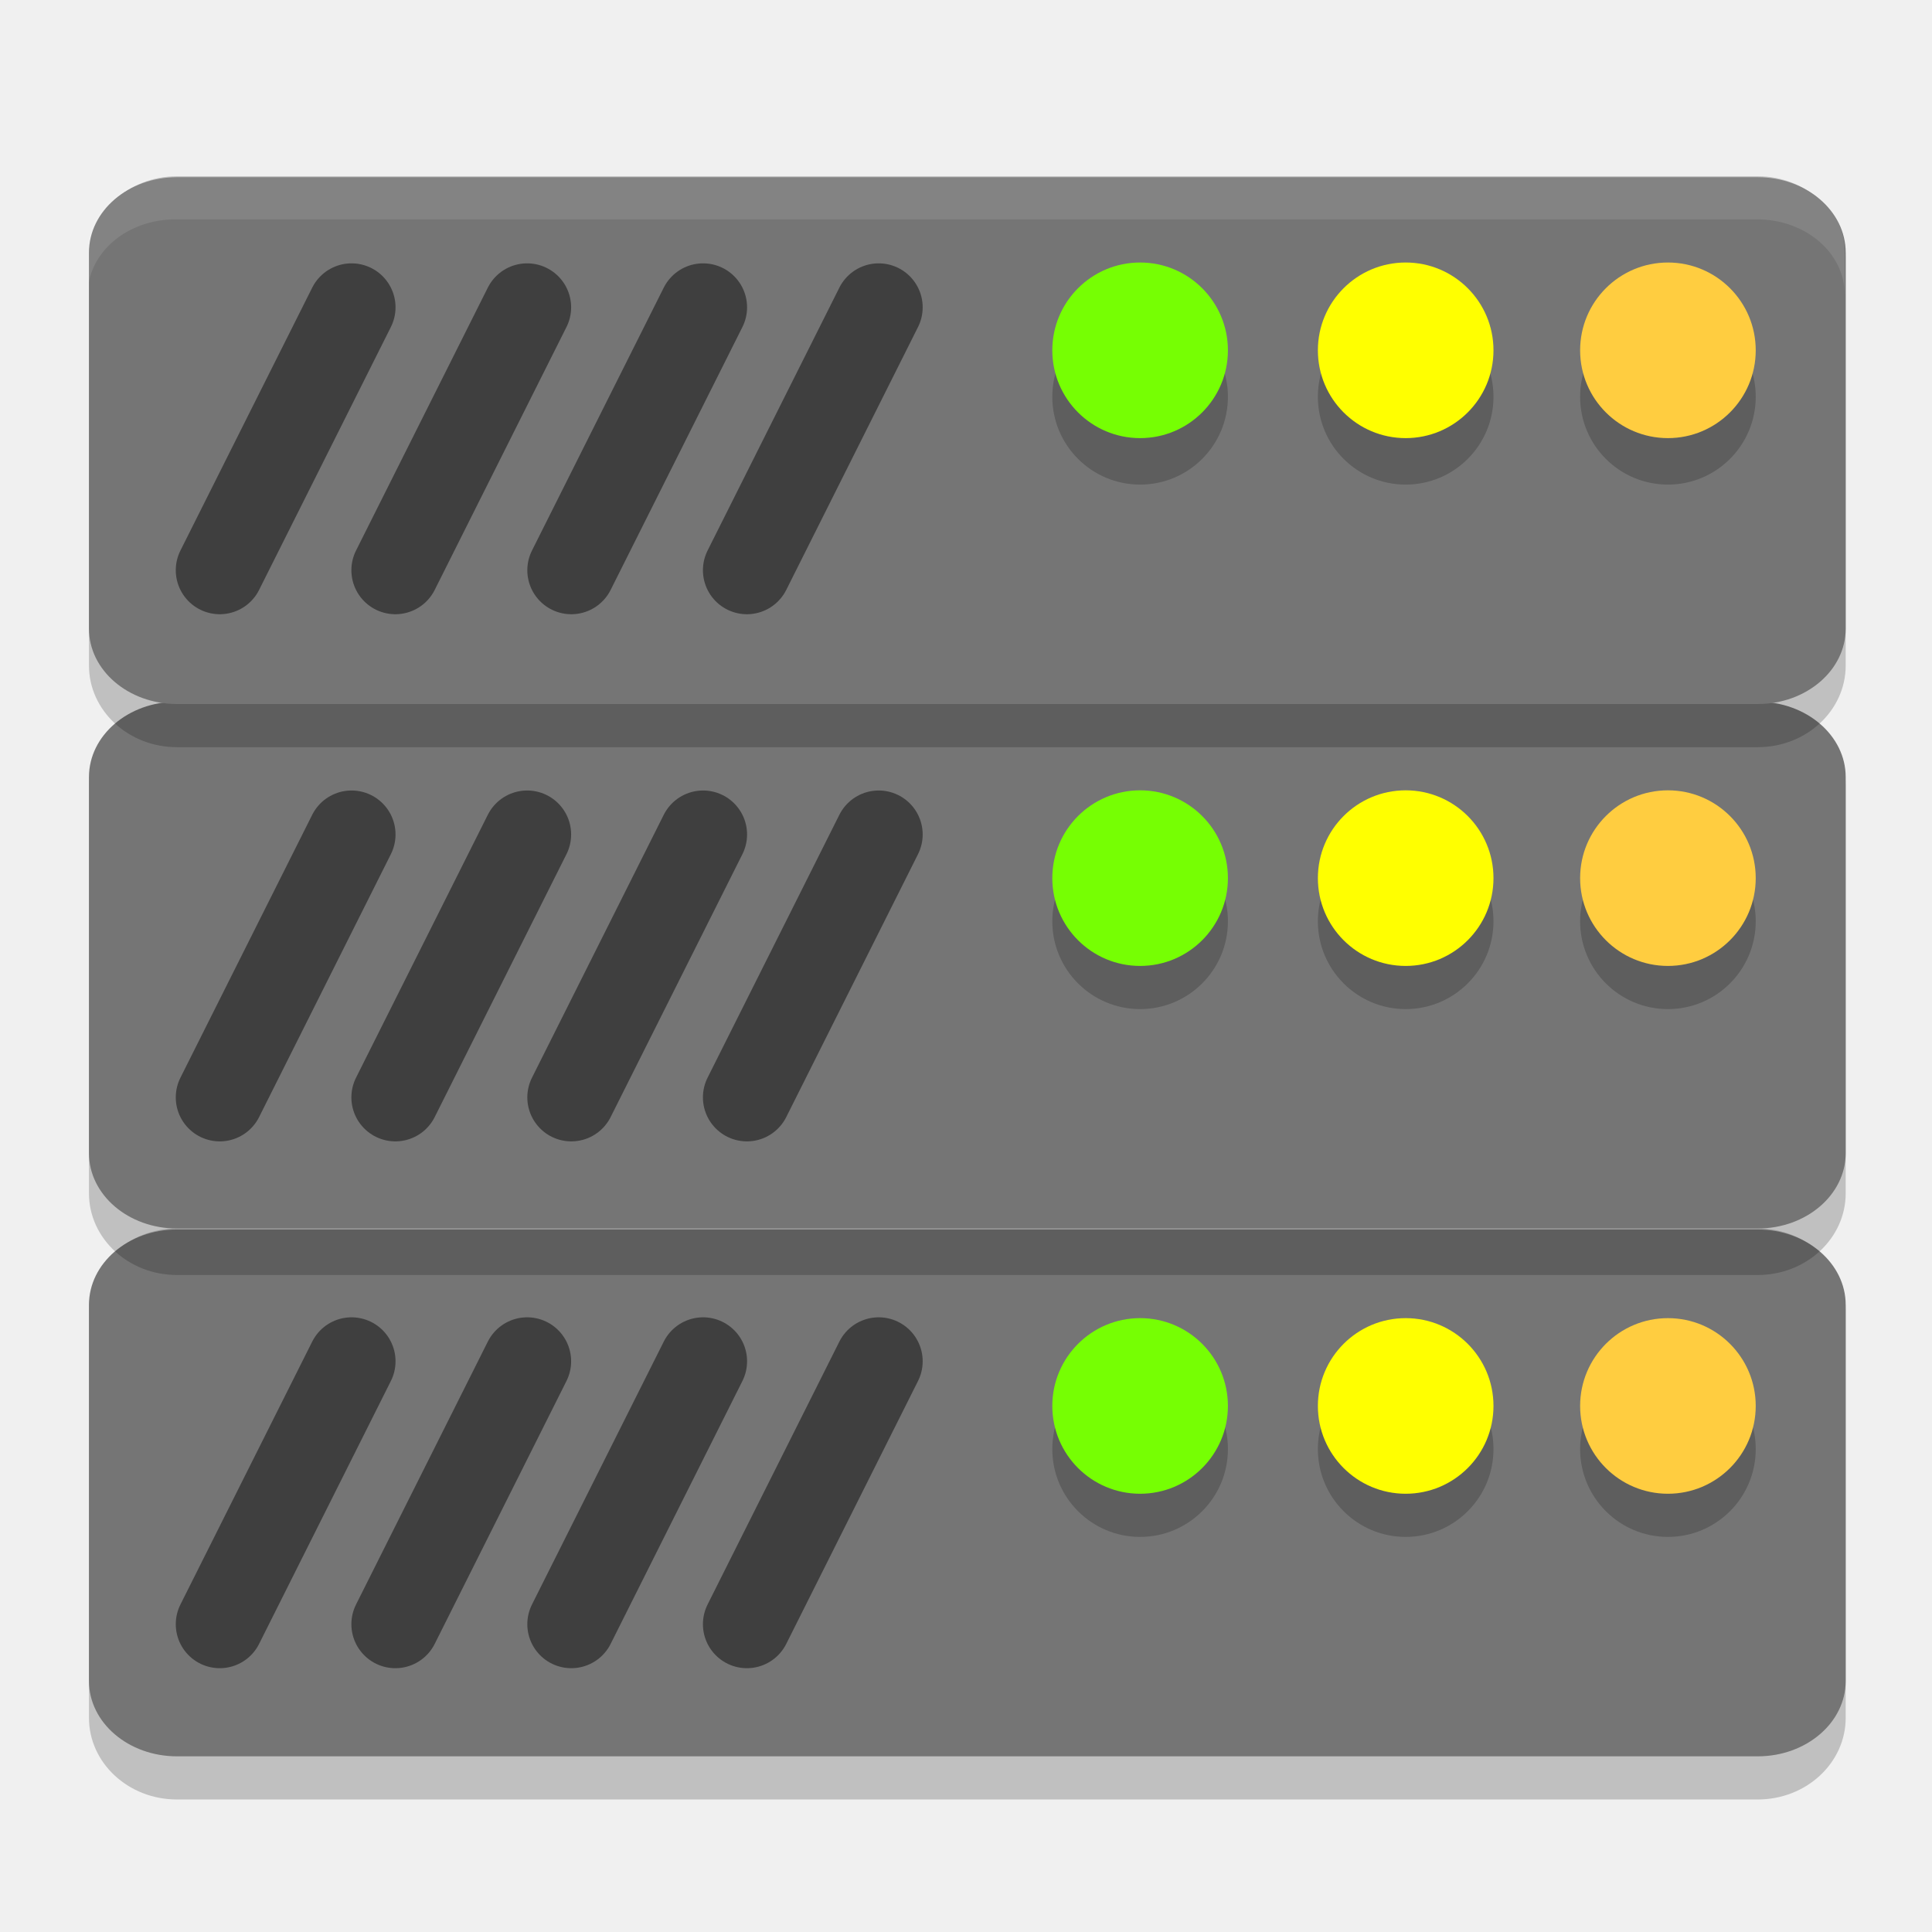
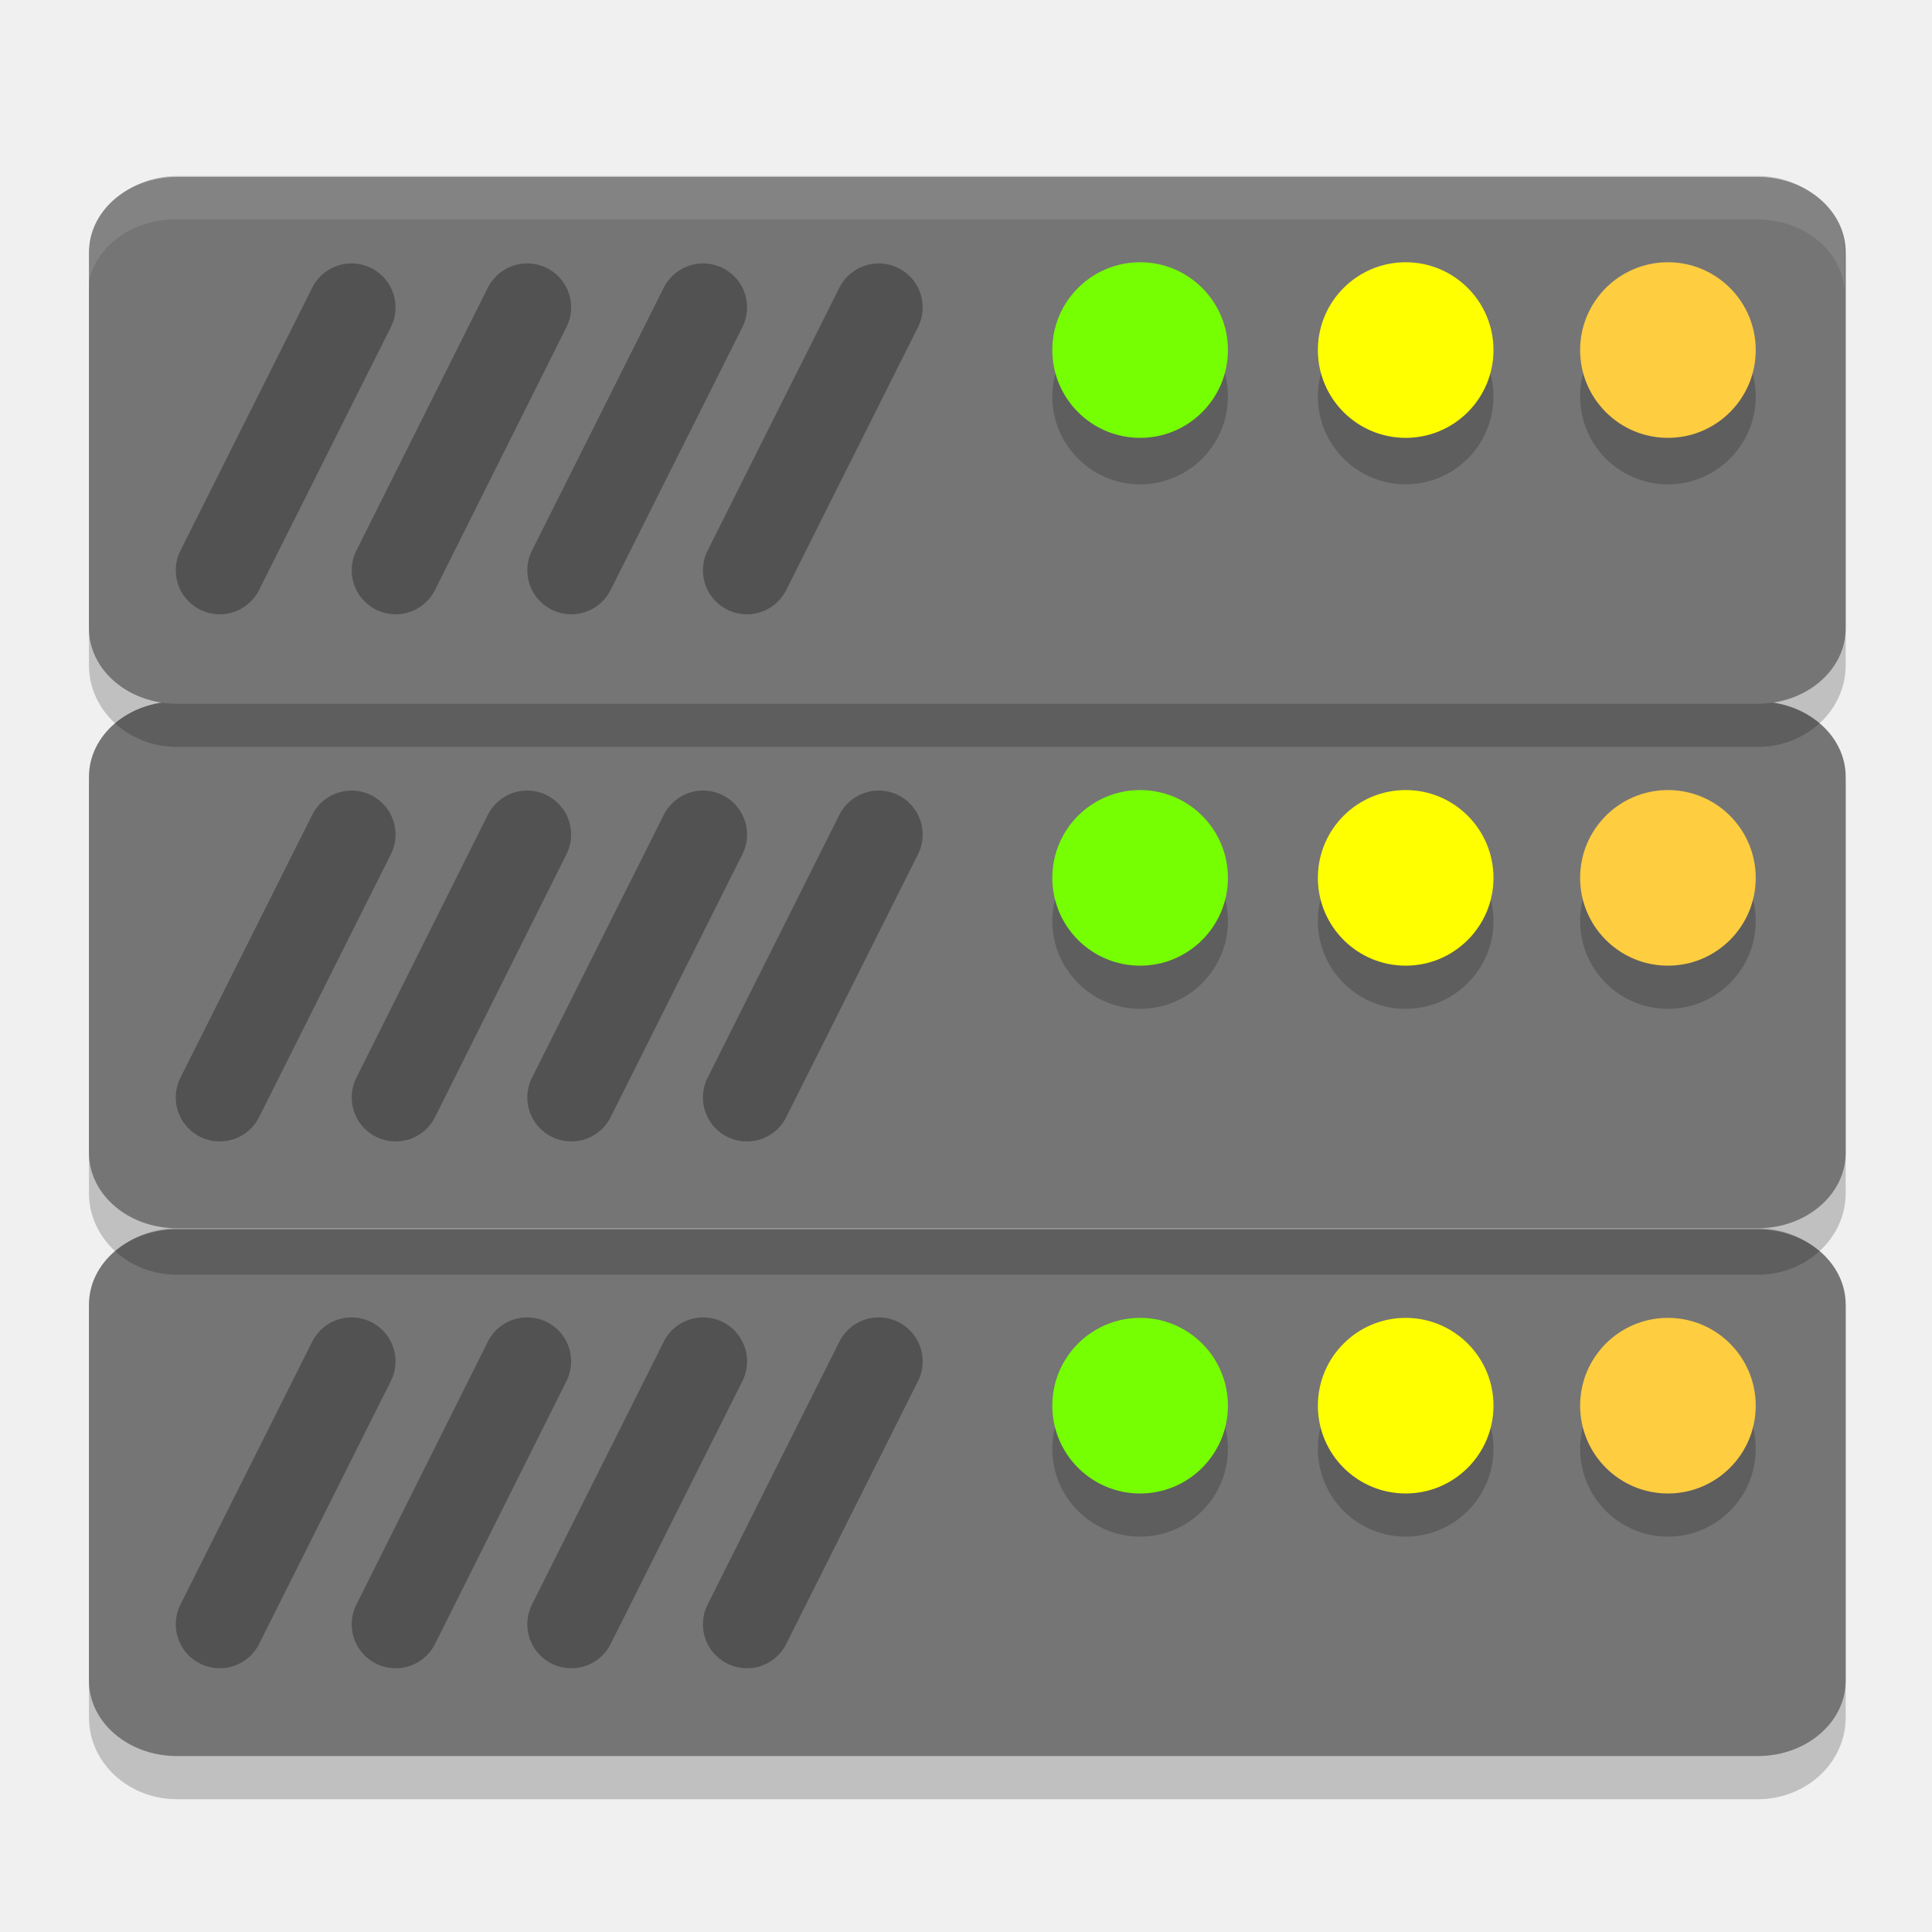
<svg xmlns="http://www.w3.org/2000/svg" width="22" height="22" version="1.1" viewBox="0 0 5.82 5.82">
-   <g transform="translate(0,-291.1792)">
-     <rect style="opacity:0.2" width="1.72" height="5.292" x="-296.6" y="-5.56" rx=".246" ry=".265" transform="matrix(0,-1,-1,0,0,0)" />
-     <rect style="fill:#757575" width="1.587" height="5.292" x="-296.47" y="-5.56" rx=".227" ry=".265" transform="matrix(0,-1,-1,0,0,0)" />
-     <path style="fill:none;stroke:#3f3f3f;stroke-width:0.265;stroke-linecap:round" d="m 2.118,295.28 -0.397,0.792" />
-     <path style="fill:none;stroke:#3f3f3f;stroke-width:0.265;stroke-linecap:round" d="m 1.588,295.28 -0.397,0.792" />
-     <path style="fill:none;stroke:#3f3f3f;stroke-width:0.265;stroke-linecap:round" d="m 1.059,295.28 -0.397,0.792" />
-     <rect style="opacity:0.2" width=".529" height=".529" x="3.17" y="295.28" ry=".265" />
-     <rect style="fill:#76ff03" width=".529" height=".529" x="3.17" y="295.15" ry=".265" />
-     <rect style="opacity:0.2" width=".529" height=".529" x="3.97" y="295.28" ry=".265" />
-     <rect style="fill:#ffff00" width=".529" height=".529" x="3.97" y="295.15" ry=".265" />
-     <rect style="opacity:0.2" width=".529" height=".529" x="4.76" y="295.28" ry=".265" />
-     <rect style="fill:#ffcd40" width=".529" height=".529" x="4.76" y="295.15" ry=".265" />
-     <path style="fill:none;stroke:#3f3f3f;stroke-width:0.265;stroke-linecap:round" d="m 2.647,295.28 -0.397,0.792" />
-     <rect style="opacity:0.2" width="1.72" height="5.292" x="-295.02" y="-5.56" rx=".246" ry=".265" transform="matrix(0,-1,-1,0,0,0)" />
-     <rect style="fill:#757575" width="1.587" height="5.292" x="-294.88" y="-5.56" rx=".227" ry=".265" transform="matrix(0,-1,-1,0,0,0)" />
-     <path style="fill:none;stroke:#3f3f3f;stroke-width:0.265;stroke-linecap:round" d="m 2.118,293.693 -0.397,0.792" />
-     <path style="fill:none;stroke:#3f3f3f;stroke-width:0.265;stroke-linecap:round" d="m 1.588,293.693 -0.397,0.792" />
-     <path style="fill:none;stroke:#3f3f3f;stroke-width:0.265;stroke-linecap:round" d="m 1.059,293.693 -0.397,0.792" />
-     <rect style="opacity:0.2" width=".529" height=".529" x="3.17" y="293.69" ry=".265" />
-     <rect style="fill:#76ff03" width=".529" height=".529" x="3.17" y="293.56" ry=".265" />
-     <rect style="opacity:0.2" width=".529" height=".529" x="3.97" y="293.69" ry=".265" />
-     <rect style="fill:#ffff00" width=".529" height=".529" x="3.97" y="293.56" ry=".265" />
-     <rect style="opacity:0.2" width=".529" height=".529" x="4.76" y="293.69" ry=".265" />
-     <rect style="fill:#ffcd40" width=".529" height=".529" x="4.76" y="293.56" ry=".265" />
-     <path style="fill:none;stroke:#3f3f3f;stroke-width:0.265;stroke-linecap:round" d="m 2.647,293.693 -0.397,0.792" />
-     <rect style="opacity:0.2" width="1.72" height="5.292" x="-293.43" y="-5.56" rx=".246" ry=".265" transform="matrix(0,-1,-1,0,0,0)" />
-     <rect style="fill:#757575" width="1.587" height="5.292" x="-293.3" y="-5.56" rx=".227" ry=".265" transform="matrix(0,-1,-1,0,0,0)" />
-     <path style="fill:none;stroke:#3f3f3f;stroke-width:0.265;stroke-linecap:round" d="m 2.118,292.105 -0.397,0.792" />
-     <path style="fill:none;stroke:#3f3f3f;stroke-width:0.265;stroke-linecap:round" d="m 1.588,292.105 -0.397,0.792" />
-     <path style="fill:none;stroke:#3f3f3f;stroke-width:0.265;stroke-linecap:round" d="m 1.059,292.105 -0.397,0.792" />
-     <rect style="opacity:0.2" width=".529" height=".529" x="3.17" y="292.11" ry=".265" />
-     <rect style="fill:#76ff03" width=".529" height=".529" x="3.17" y="291.97" ry=".265" />
-     <rect style="opacity:0.2" width=".529" height=".529" x="3.97" y="292.11" ry=".265" />
-     <rect style="fill:#ffff00" width=".529" height=".529" x="3.97" y="291.97" ry=".265" />
-     <rect style="opacity:0.2" width=".529" height=".529" x="4.76" y="292.11" ry=".265" />
-     <rect style="fill:#ffcd40" width=".529" height=".529" x="4.76" y="291.97" ry=".265" />
-     <path style="fill:none;stroke:#3f3f3f;stroke-width:0.265;stroke-linecap:round" d="m 2.647,292.105 -0.397,0.792" />
-     <path style="opacity:0.1;fill:#ffffff" d="m 0.529,291.708 c -0.147,0 -0.265,0.101 -0.265,0.227 v 0.132 c 0,-0.126 0.118,-0.227 0.265,-0.227 H 5.292 c 0.147,0 0.265,0.101 0.265,0.227 v -0.132 c 0,-0.126 -0.118,-0.227 -0.265,-0.227 z" />
-   </g>
+   <rect style="opacity:0.2" width="1.72" height="5.292" x="-5.42" y="-5.56" rx=".246" ry=".265" transform="matrix(0,-1,-1,0,0,0)" />
+   <rect style="fill:#757575" width="1.587" height="5.292" x="-5.29" y="-5.56" rx=".227" ry=".265" transform="matrix(0,-1,-1,0,0,0)" />
+   <path style="fill:none;stroke:#000000;stroke-width:0.265;stroke-linecap:round;opacity:0.3" d="M 2.118,4.101 1.721,4.893" />
+   <path style="fill:none;stroke:#000000;stroke-width:0.265;stroke-linecap:round;opacity:0.3" d="M 1.588,4.101 1.192,4.893" />
+   <path style="fill:none;stroke:#000000;stroke-width:0.265;stroke-linecap:round;opacity:0.3" d="M 1.059,4.101 0.662,4.893" />
+   <rect style="opacity:0.2" width=".529" height=".529" x="3.17" y="4.1" ry=".265" />
+   <rect style="fill:#76ff03" width=".529" height=".529" x="3.17" y="3.97" ry=".265" />
+   <rect style="opacity:0.2" width=".529" height=".529" x="3.97" y="4.1" ry=".265" />
+   <rect style="fill:#ffff00" width=".529" height=".529" x="3.97" y="3.97" ry=".265" />
+   <rect style="opacity:0.2" width=".529" height=".529" x="4.76" y="4.1" ry=".265" />
+   <rect style="fill:#ffcd40" width=".529" height=".529" x="4.76" y="3.97" ry=".265" />
+   <path style="fill:none;stroke:#000000;stroke-width:0.265;stroke-linecap:round;opacity:0.3" d="M 2.647,4.101 2.25,4.893" />
+   <rect style="opacity:0.2" width="1.72" height="5.292" x="-3.84" y="-5.56" rx=".246" ry=".265" transform="matrix(0,-1,-1,0,0,0)" />
+   <rect style="fill:#757575" width="1.587" height="5.292" x="-3.7" y="-5.56" rx=".227" ry=".265" transform="matrix(0,-1,-1,0,0,0)" />
+   <path style="fill:none;stroke:#000000;stroke-width:0.265;stroke-linecap:round;opacity:0.3" d="M 2.118,2.514 1.721,3.306" />
+   <path style="fill:none;stroke:#000000;stroke-width:0.265;stroke-linecap:round;opacity:0.3" d="M 1.588,2.514 1.192,3.306" />
+   <path style="fill:none;stroke:#000000;stroke-width:0.265;stroke-linecap:round;opacity:0.3" d="M 1.059,2.514 0.662,3.306" />
+   <rect style="opacity:0.2" width=".529" height=".529" x="3.17" y="2.51" ry=".265" />
+   <rect style="fill:#76ff03" width=".529" height=".529" x="3.17" y="2.38" ry=".265" />
+   <rect style="opacity:0.2" width=".529" height=".529" x="3.97" y="2.51" ry=".265" />
+   <rect style="fill:#ffff00" width=".529" height=".529" x="3.97" y="2.38" ry=".265" />
+   <rect style="opacity:0.2" width=".529" height=".529" x="4.76" y="2.51" ry=".265" />
+   <rect style="fill:#ffcd40" width=".529" height=".529" x="4.76" y="2.38" ry=".265" />
+   <path style="fill:none;stroke:#000000;stroke-width:0.265;stroke-linecap:round;opacity:0.3" d="M 2.647,2.514 2.25,3.306" />
+   <rect style="opacity:0.2" width="1.72" height="5.292" x="-2.25" y="-5.56" rx=".246" ry=".265" transform="matrix(0,-1,-1,0,0,0)" />
+   <rect style="fill:#757575" width="1.587" height="5.292" x="-2.12" y="-5.56" rx=".227" ry=".265" transform="matrix(0,-1,-1,0,0,0)" />
+   <path style="fill:none;stroke:#000000;stroke-width:0.265;stroke-linecap:round;opacity:0.3" d="M 2.118,0.926 1.721,1.718" />
+   <path style="fill:none;stroke:#000000;stroke-width:0.265;stroke-linecap:round;opacity:0.3" d="M 1.588,0.926 1.192,1.718" />
+   <path style="fill:none;stroke:#000000;stroke-width:0.265;stroke-linecap:round;opacity:0.3" d="M 1.059,0.926 0.662,1.718" />
+   <rect style="opacity:0.2" width=".529" height=".529" x="3.17" y=".93" ry=".265" />
+   <rect style="fill:#76ff03" width=".529" height=".529" x="3.17" y=".79" ry=".265" />
+   <rect style="opacity:0.2" width=".529" height=".529" x="3.97" y=".93" ry=".265" />
+   <rect style="fill:#ffff00" width=".529" height=".529" x="3.97" y=".79" ry=".265" />
+   <rect style="opacity:0.2" width=".529" height=".529" x="4.76" y=".93" ry=".265" />
+   <rect style="fill:#ffcd40" width=".529" height=".529" x="4.76" y=".79" ry=".265" />
+   <path style="fill:none;stroke:#000000;stroke-width:0.265;stroke-linecap:round;opacity:0.3" d="M 2.647,0.926 2.25,1.718" />
+   <path style="opacity:0.1;fill:#ffffff" d="m 0.529,0.529 c -0.147,0 -0.265,0.101 -0.265,0.227 v 0.132 c 0,-0.126 0.118,-0.227 0.265,-0.227 H 5.292 c 0.147,0 0.265,0.101 0.265,0.227 V 0.756 c 0,-0.126 -0.118,-0.227 -0.265,-0.227 z" />
</svg>
